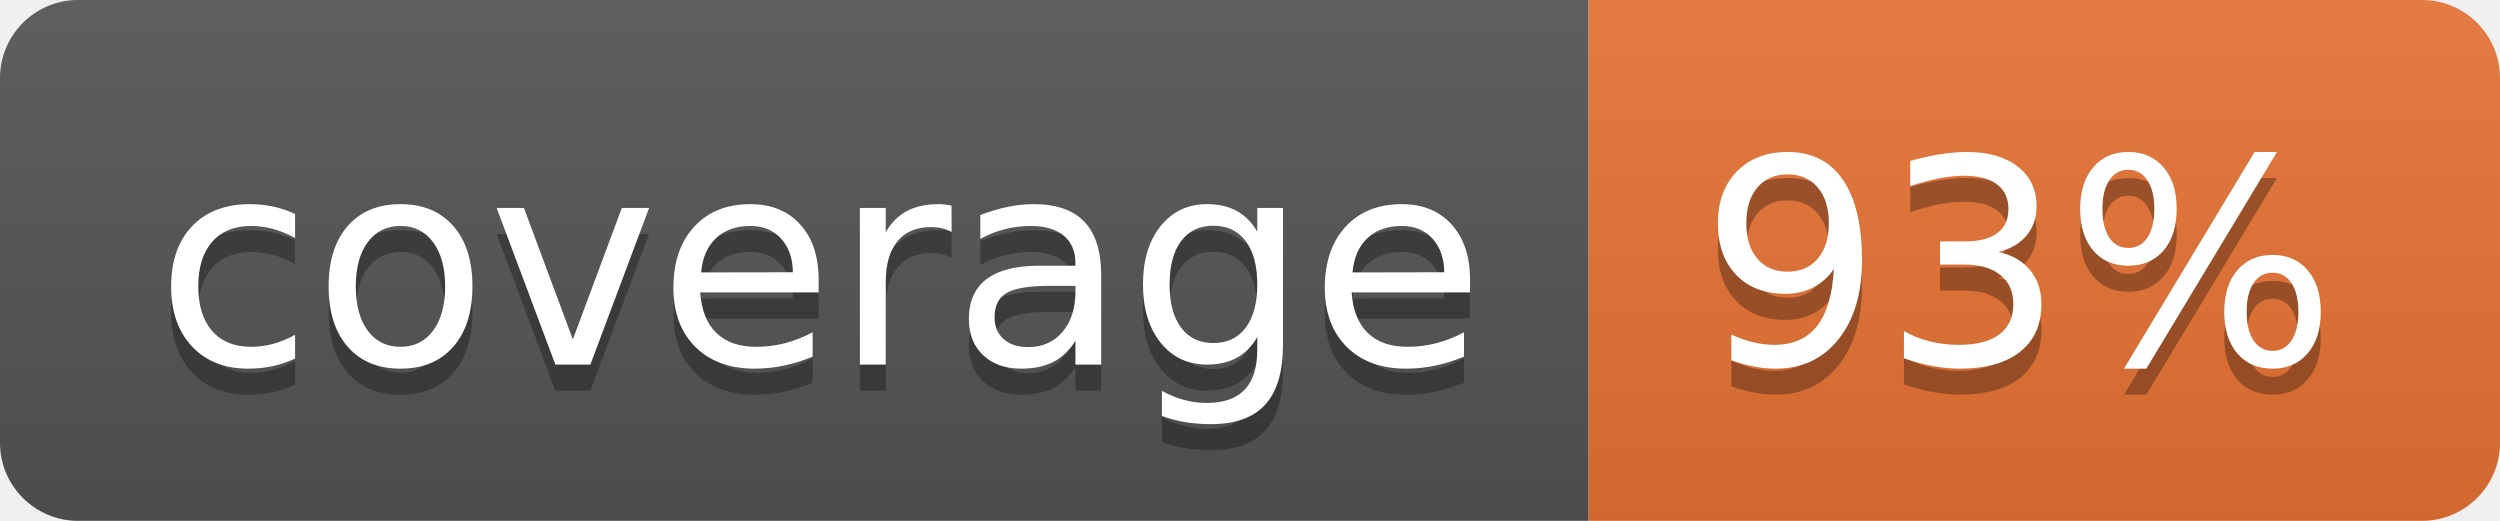
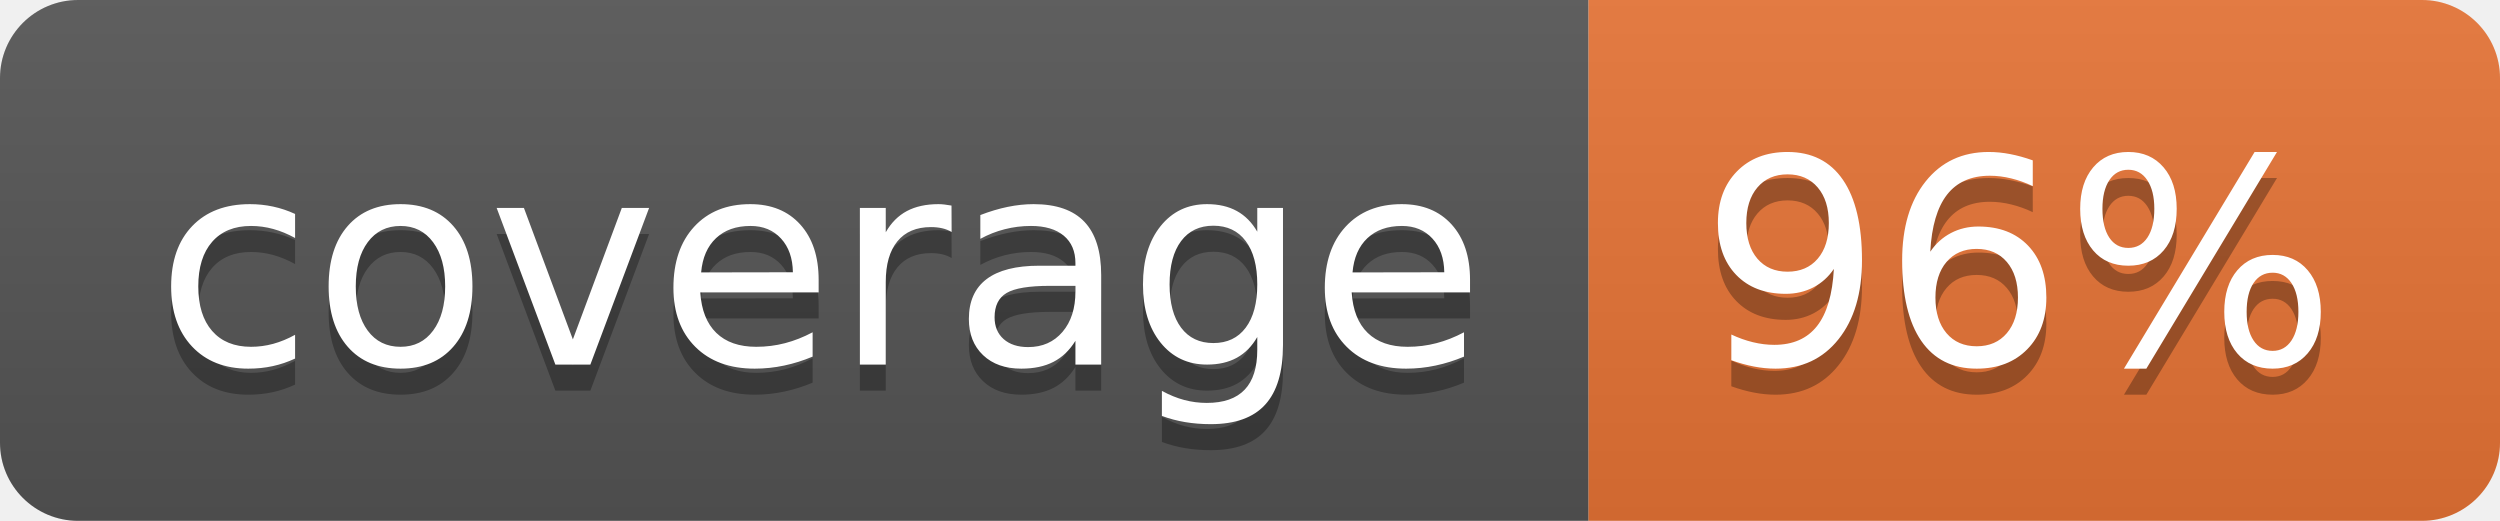
<svg xmlns="http://www.w3.org/2000/svg" width="96" height="20">
  <linearGradient id="b" x2="0" y2="100%">
    <stop offset="0" stop-color="#bbb" stop-opacity=".1" />
    <stop offset="1" stop-opacity=".1" />
  </linearGradient>
  <clipPath id="a">
    <rect width="96" height="20" rx="3" fill="#fff" />
  </clipPath>
  <g clip-path="url(#a)">
    <path fill="#555" d="M0 0h61v20H0z" />
    <path fill="#E87435" d="M61 0h35v20H61z" />
    <path fill="url(#b)" d="M0 0h96v20H0z" />
  </g>
  <g fill="#fff" text-anchor="middle" font-family="DejaVu Sans,Verdana,Geneva,sans-serif" font-size="110">
    <text x="315" y="150" fill="#010101" fill-opacity=".3" transform="scale(.1)" textLength="510">coverage</text>
    <text x="315" y="140" transform="scale(.1)" textLength="510">coverage</text>
-     <text x="775" y="150" fill="#010101" fill-opacity=".3" transform="scale(.1)" textLength="250">93%</text>
-     <text x="775" y="140" transform="scale(.1)" textLength="250">93%</text>
+     <text x="775" y="150" fill="#010101" fill-opacity=".3" transform="scale(.1)" textLength="250">96%</text>
+     <text x="775" y="140" transform="scale(.1)" textLength="250">96%</text>
  </g>
</svg>
